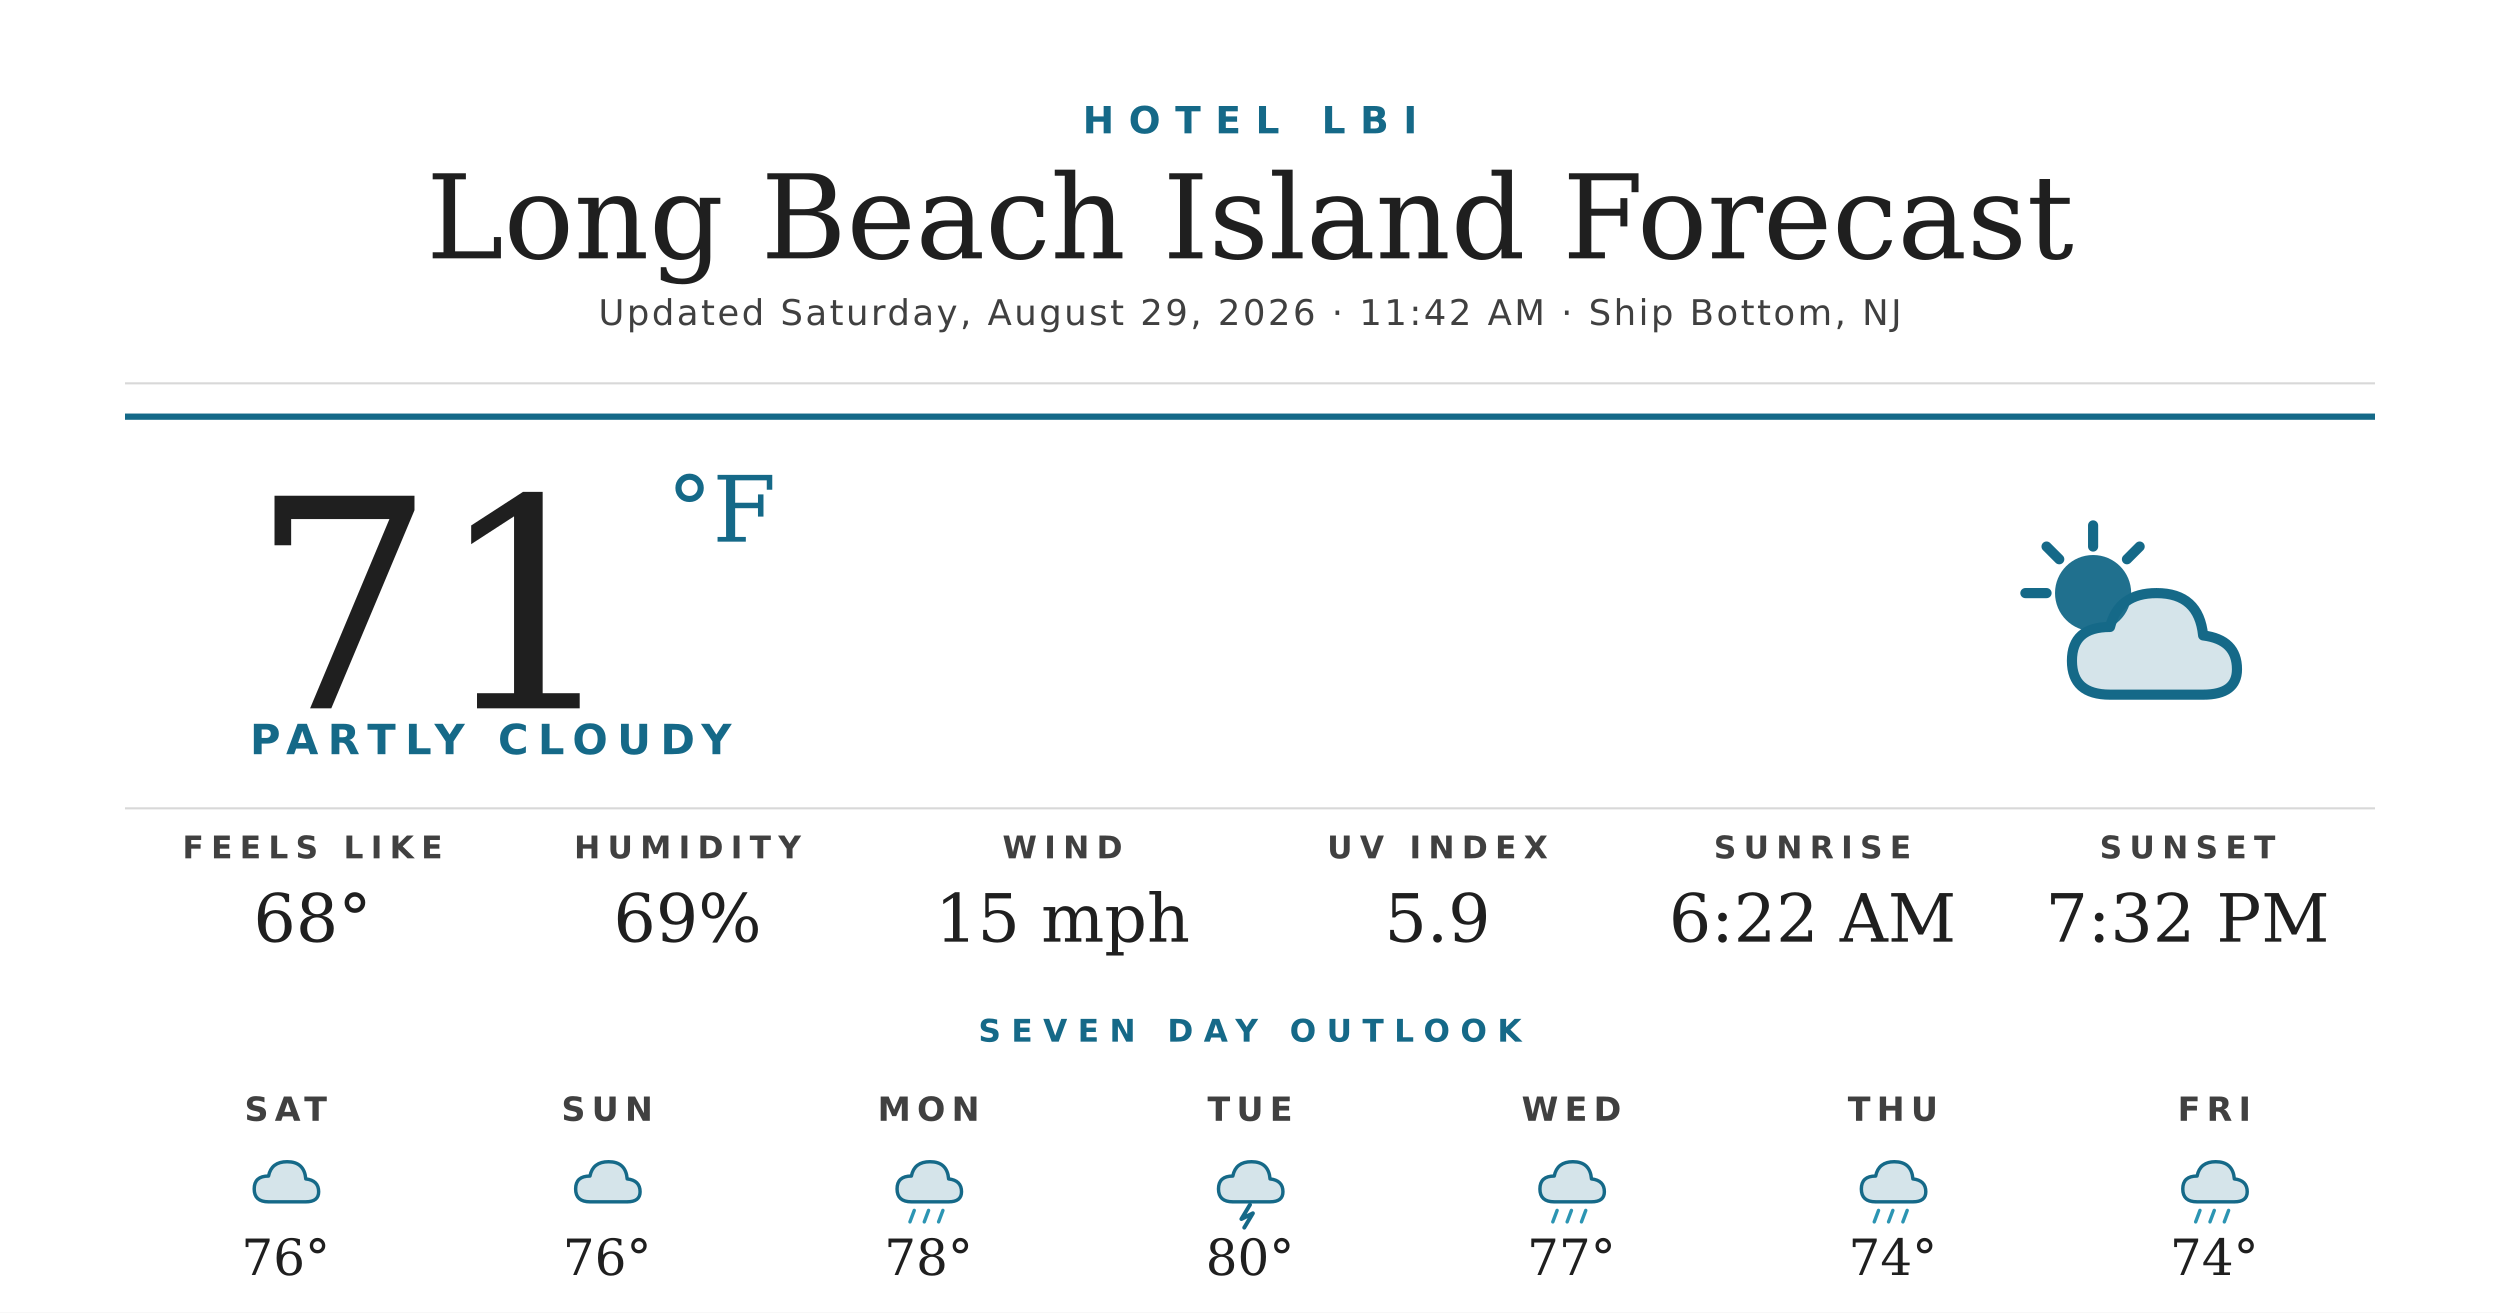
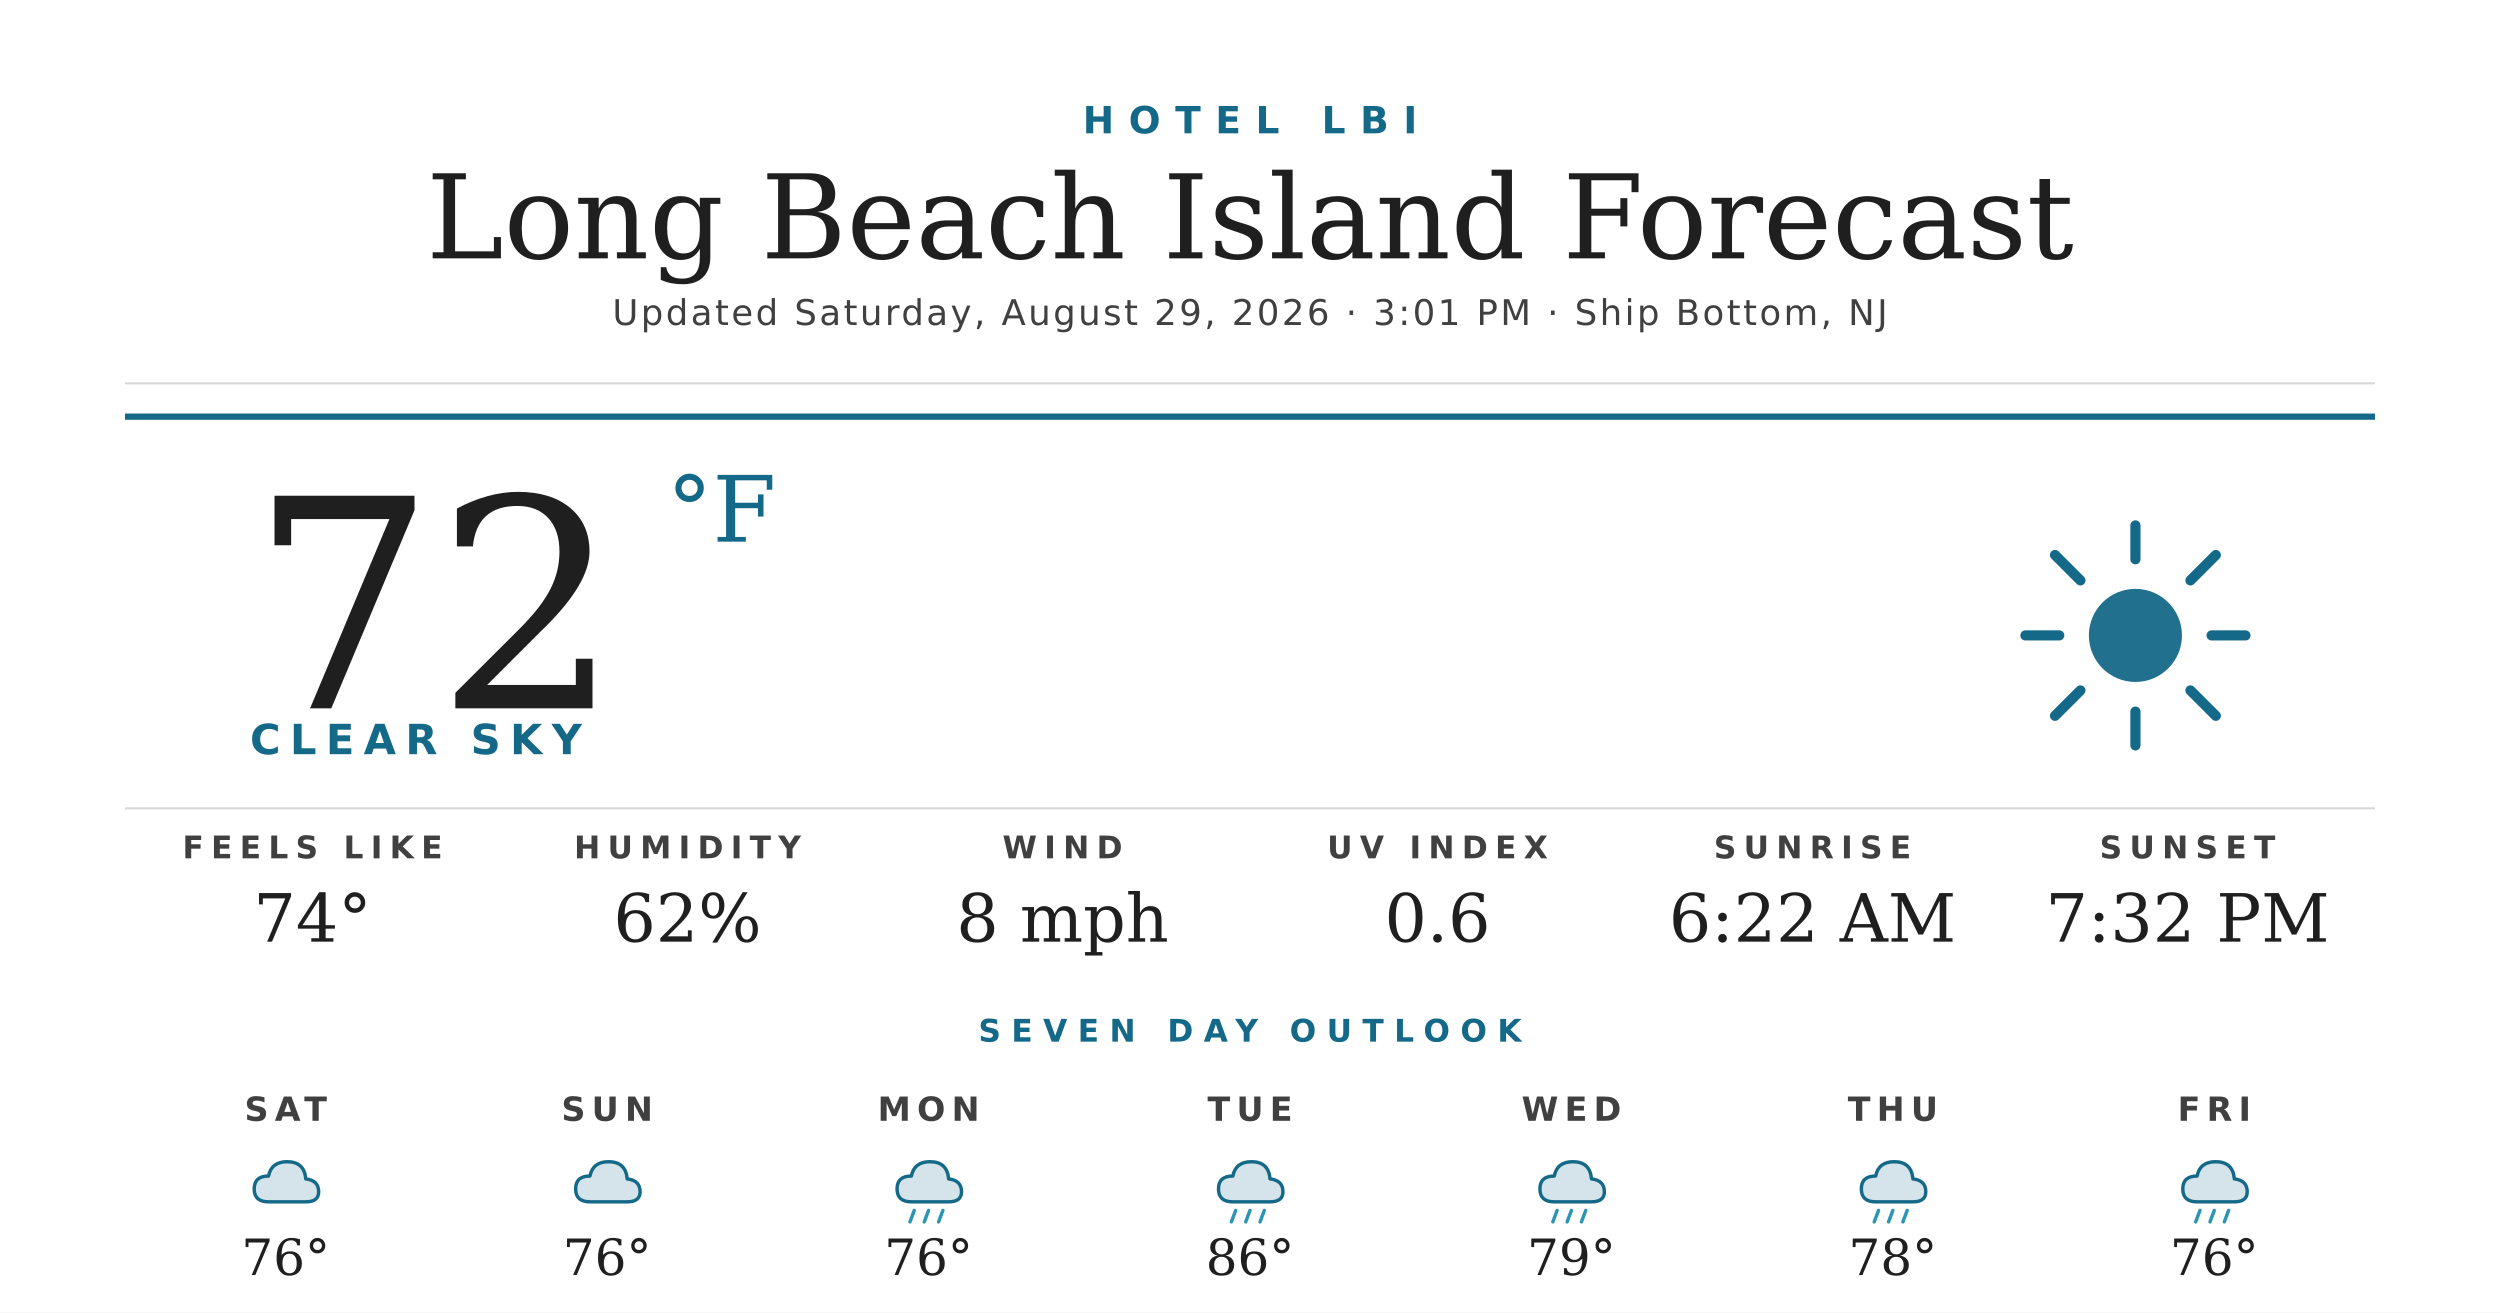
<svg xmlns="http://www.w3.org/2000/svg" width="1200" height="630" viewBox="0 0 1200 630">
  <rect width="1200" height="630" fill="#ffffff" />
  <text x="600" y="64" text-anchor="middle" font-family="'Montserrat Bold', 'Montserrat', 'DejaVu Sans', Helvetica, Arial, sans-serif" font-size="18" font-weight="700" fill="#156988" letter-spacing="7">HOTEL LBI</text>
  <text x="600" y="124" text-anchor="middle" font-family="'Prata', 'DejaVu Serif', Georgia, serif" font-size="56" fill="#1f1f1f">Long Beach Island Forecast</text>
-   <text x="600" y="156" text-anchor="middle" font-family="'Montserrat', 'DejaVu Sans', Helvetica, Arial, sans-serif" font-size="17" font-weight="500" fill="#404040" letter-spacing="1.2">Updated Saturday, August 29, 2026 · 11:42 AM · Ship Bottom, NJ</text>
+   <text x="600" y="156" text-anchor="middle" font-family="'Montserrat', 'DejaVu Sans', Helvetica, Arial, sans-serif" font-size="17" font-weight="500" fill="#404040" letter-spacing="1.2">Updated Saturday, August 29, 2026 · 3:01 PM · Ship Bottom, NJ</text>
  <line x1="60" y1="184" x2="1140" y2="184" stroke="#d8d8d8" stroke-width="1" />
  <line x1="60" y1="200" x2="1140" y2="200" stroke="#156988" stroke-width="3" />
-   <text x="120" y="340" font-family="'Prata', 'DejaVu Serif', Georgia, serif" font-size="140" fill="#1f1f1f">71</text>
+   <text x="120" y="340" font-family="'Prata', 'DejaVu Serif', Georgia, serif" font-size="140" fill="#1f1f1f">72</text>
  <text x="320" y="260" font-family="'Prata', 'DejaVu Serif', Georgia, serif" font-size="44" fill="#156988">°F</text>
-   <text x="120" y="362" font-family="'Montserrat Bold', 'Montserrat', 'DejaVu Sans', Helvetica, Arial, sans-serif" font-size="20" font-weight="700" fill="#156988" letter-spacing="4.5">PARTLY CLOUDY</text>
+   <text x="120" y="362" font-family="'Montserrat Bold', 'Montserrat', 'DejaVu Sans', Helvetica, Arial, sans-serif" font-size="20" font-weight="700" fill="#156988" letter-spacing="4.5">CLEAR SKY</text>
  <g transform="translate(960,240) scale(2.03125)">
-     <circle cx="22" cy="22" r="9" fill="#156988" opacity="0.95" />
+     <circle cx="32" cy="32" r="11" fill="#156988" opacity="0.95" />
    <g stroke="#156988" stroke-width="2.4" stroke-linecap="round">
-       <line x1="22" y1="6" x2="22" y2="11" />
-       <line x1="6" y1="22" x2="11" y2="22" />
-       <line x1="11" y1="11" x2="14" y2="14" />
-       <line x1="33" y1="11" x2="30" y2="14" />
+       <line x1="32" y1="6" x2="32" y2="14" />
+       <line x1="32" y1="50" x2="32" y2="58" />
+       <line x1="6" y1="32" x2="14" y2="32" />
+       <line x1="50" y1="32" x2="58" y2="32" />
+       <line x1="13" y1="13" x2="19" y2="19" />
+       <line x1="45" y1="45" x2="51" y2="51" />
+       <line x1="13" y1="51" x2="19" y2="45" />
+       <line x1="45" y1="19" x2="51" y2="13" />
    </g>
-     <path d="M26 46 Q17 46 17 38 Q17 30 26 30 Q28 22 37 22 Q47 22 48 32 Q56 33 56 40 Q56 46 48 46 Z" fill="#156988" opacity="0.18" />
-     <path d="M26 46 Q17 46 17 38 Q17 30 26 30 Q28 22 37 22 Q47 22 48 32 Q56 33 56 40 Q56 46 48 46 Z" fill="none" stroke="#156988" stroke-width="2.4" stroke-linejoin="round" />
  </g>
  <line x1="60" y1="388" x2="1140" y2="388" stroke="#d8d8d8" stroke-width="1" />
  <text x="150" y="412" text-anchor="middle" font-family="'Montserrat Bold', 'Montserrat', 'DejaVu Sans', Helvetica, Arial, sans-serif" font-size="15" font-weight="700" fill="#404040" letter-spacing="3.5">FEELS LIKE</text>
-   <text x="150" y="452" text-anchor="middle" font-family="'Prata', 'DejaVu Serif', Georgia, serif" font-size="32" fill="#1f1f1f">68°</text>
+   <text x="150" y="452" text-anchor="middle" font-family="'Prata', 'DejaVu Serif', Georgia, serif" font-size="32" fill="#1f1f1f">74°</text>
  <text x="330" y="412" text-anchor="middle" font-family="'Montserrat Bold', 'Montserrat', 'DejaVu Sans', Helvetica, Arial, sans-serif" font-size="15" font-weight="700" fill="#404040" letter-spacing="3.5">HUMIDITY</text>
-   <text x="330" y="452" text-anchor="middle" font-family="'Prata', 'DejaVu Serif', Georgia, serif" font-size="32" fill="#1f1f1f">69%</text>
+   <text x="330" y="452" text-anchor="middle" font-family="'Prata', 'DejaVu Serif', Georgia, serif" font-size="32" fill="#1f1f1f">62%</text>
  <text x="510" y="412" text-anchor="middle" font-family="'Montserrat Bold', 'Montserrat', 'DejaVu Sans', Helvetica, Arial, sans-serif" font-size="15" font-weight="700" fill="#404040" letter-spacing="3.5">WIND</text>
-   <text x="510" y="452" text-anchor="middle" font-family="'Prata', 'DejaVu Serif', Georgia, serif" font-size="32" fill="#1f1f1f">15 mph</text>
+   <text x="510" y="452" text-anchor="middle" font-family="'Prata', 'DejaVu Serif', Georgia, serif" font-size="32" fill="#1f1f1f">8 mph</text>
  <text x="690" y="412" text-anchor="middle" font-family="'Montserrat Bold', 'Montserrat', 'DejaVu Sans', Helvetica, Arial, sans-serif" font-size="15" font-weight="700" fill="#404040" letter-spacing="3.5">UV INDEX</text>
-   <text x="690" y="452" text-anchor="middle" font-family="'Prata', 'DejaVu Serif', Georgia, serif" font-size="32" fill="#1f1f1f">5.9</text>
+   <text x="690" y="452" text-anchor="middle" font-family="'Prata', 'DejaVu Serif', Georgia, serif" font-size="32" fill="#1f1f1f">0.6</text>
  <text x="870" y="412" text-anchor="middle" font-family="'Montserrat Bold', 'Montserrat', 'DejaVu Sans', Helvetica, Arial, sans-serif" font-size="15" font-weight="700" fill="#404040" letter-spacing="3.5">SUNRISE</text>
  <text x="870" y="452" text-anchor="middle" font-family="'Prata', 'DejaVu Serif', Georgia, serif" font-size="32" fill="#1f1f1f">6:22 AM</text>
  <text x="1050" y="412" text-anchor="middle" font-family="'Montserrat Bold', 'Montserrat', 'DejaVu Sans', Helvetica, Arial, sans-serif" font-size="15" font-weight="700" fill="#404040" letter-spacing="3.5">SUNSET</text>
  <text x="1050" y="452" text-anchor="middle" font-family="'Prata', 'DejaVu Serif', Georgia, serif" font-size="32" fill="#1f1f1f">7:32 PM</text>
  <text x="600" y="500" text-anchor="middle" font-family="'Montserrat Bold', 'Montserrat', 'DejaVu Sans', Helvetica, Arial, sans-serif" font-size="15" font-weight="700" fill="#156988" letter-spacing="5">SEVEN DAY OUTLOOK</text>
  <text x="137.143" y="538" text-anchor="middle" font-family="'Montserrat Bold', 'Montserrat', 'DejaVu Sans', Helvetica, Arial, sans-serif" font-size="16" font-weight="700" fill="#404040" letter-spacing="3">SAT</text>
  <g transform="translate(115.1429,548) scale(0.6875)">
    <path d="M20 42 Q10 42 10 33 Q10 24 20 24 Q22 14 33 14 Q45 14 46 26 Q55 27 55 35 Q55 42 46 42 Z" fill="#156988" opacity="0.18" />
    <path d="M20 42 Q10 42 10 33 Q10 24 20 24 Q22 14 33 14 Q45 14 46 26 Q55 27 55 35 Q55 42 46 42 Z" fill="none" stroke="#156988" stroke-width="2.4" stroke-linejoin="round" />
  </g>
  <text x="137.143" y="612" text-anchor="middle" font-family="'Prata', 'DejaVu Serif', Georgia, serif" font-size="24" fill="#1f1f1f">76°</text>
  <text x="291.429" y="538" text-anchor="middle" font-family="'Montserrat Bold', 'Montserrat', 'DejaVu Sans', Helvetica, Arial, sans-serif" font-size="16" font-weight="700" fill="#404040" letter-spacing="3">SUN</text>
  <g transform="translate(269.4286,548) scale(0.6875)">
    <path d="M20 42 Q10 42 10 33 Q10 24 20 24 Q22 14 33 14 Q45 14 46 26 Q55 27 55 35 Q55 42 46 42 Z" fill="#156988" opacity="0.18" />
    <path d="M20 42 Q10 42 10 33 Q10 24 20 24 Q22 14 33 14 Q45 14 46 26 Q55 27 55 35 Q55 42 46 42 Z" fill="none" stroke="#156988" stroke-width="2.4" stroke-linejoin="round" />
  </g>
  <text x="291.429" y="612" text-anchor="middle" font-family="'Prata', 'DejaVu Serif', Georgia, serif" font-size="24" fill="#1f1f1f">76°</text>
  <text x="445.714" y="538" text-anchor="middle" font-family="'Montserrat Bold', 'Montserrat', 'DejaVu Sans', Helvetica, Arial, sans-serif" font-size="16" font-weight="700" fill="#404040" letter-spacing="3">MON</text>
  <g transform="translate(423.7143,548) scale(0.6875)">
    <path d="M20 42 Q10 42 10 33 Q10 24 20 24 Q22 14 33 14 Q45 14 46 26 Q55 27 55 35 Q55 42 46 42 Z" fill="#156988" opacity="0.18" />
    <path d="M20 42 Q10 42 10 33 Q10 24 20 24 Q22 14 33 14 Q45 14 46 26 Q55 27 55 35 Q55 42 46 42 Z" fill="none" stroke="#156988" stroke-width="2.4" stroke-linejoin="round" />
    <g stroke="#2C95B3" stroke-width="2.4" stroke-linecap="round">
      <line x1="22" y1="48" x2="19" y2="56" />
      <line x1="32" y1="48" x2="29" y2="56" />
      <line x1="42" y1="48" x2="39" y2="56" />
    </g>
  </g>
-   <text x="445.714" y="612" text-anchor="middle" font-family="'Prata', 'DejaVu Serif', Georgia, serif" font-size="24" fill="#1f1f1f">78°</text>
+   <text x="445.714" y="612" text-anchor="middle" font-family="'Prata', 'DejaVu Serif', Georgia, serif" font-size="24" fill="#1f1f1f">76°</text>
  <text x="600" y="538" text-anchor="middle" font-family="'Montserrat Bold', 'Montserrat', 'DejaVu Sans', Helvetica, Arial, sans-serif" font-size="16" font-weight="700" fill="#404040" letter-spacing="3">TUE</text>
  <g transform="translate(578,548) scale(0.6875)">
    <path d="M20 42 Q10 42 10 33 Q10 24 20 24 Q22 14 33 14 Q45 14 46 26 Q55 27 55 35 Q55 42 46 42 Z" fill="#156988" opacity="0.18" />
    <path d="M20 42 Q10 42 10 33 Q10 24 20 24 Q22 14 33 14 Q45 14 46 26 Q55 27 55 35 Q55 42 46 42 Z" fill="none" stroke="#156988" stroke-width="2.4" stroke-linejoin="round" />
-     <path d="M32 44 L26 54 L34 50 L28 60" stroke="#156988" stroke-width="2.8" fill="none" stroke-linecap="round" stroke-linejoin="round" />
+     <g stroke="#2C95B3" stroke-width="2.4" stroke-linecap="round">
+       <line x1="22" y1="48" x2="19" y2="56" />
+       <line x1="32" y1="48" x2="29" y2="56" />
+       <line x1="42" y1="48" x2="39" y2="56" />
+     </g>
  </g>
-   <text x="600" y="612" text-anchor="middle" font-family="'Prata', 'DejaVu Serif', Georgia, serif" font-size="24" fill="#1f1f1f">80°</text>
+   <text x="600" y="612" text-anchor="middle" font-family="'Prata', 'DejaVu Serif', Georgia, serif" font-size="24" fill="#1f1f1f">86°</text>
  <text x="754.286" y="538" text-anchor="middle" font-family="'Montserrat Bold', 'Montserrat', 'DejaVu Sans', Helvetica, Arial, sans-serif" font-size="16" font-weight="700" fill="#404040" letter-spacing="3">WED</text>
  <g transform="translate(732.2857,548) scale(0.6875)">
    <path d="M20 42 Q10 42 10 33 Q10 24 20 24 Q22 14 33 14 Q45 14 46 26 Q55 27 55 35 Q55 42 46 42 Z" fill="#156988" opacity="0.18" />
    <path d="M20 42 Q10 42 10 33 Q10 24 20 24 Q22 14 33 14 Q45 14 46 26 Q55 27 55 35 Q55 42 46 42 Z" fill="none" stroke="#156988" stroke-width="2.4" stroke-linejoin="round" />
    <g stroke="#2C95B3" stroke-width="2.4" stroke-linecap="round">
      <line x1="22" y1="48" x2="19" y2="56" />
      <line x1="32" y1="48" x2="29" y2="56" />
      <line x1="42" y1="48" x2="39" y2="56" />
    </g>
  </g>
-   <text x="754.286" y="612" text-anchor="middle" font-family="'Prata', 'DejaVu Serif', Georgia, serif" font-size="24" fill="#1f1f1f">77°</text>
+   <text x="754.286" y="612" text-anchor="middle" font-family="'Prata', 'DejaVu Serif', Georgia, serif" font-size="24" fill="#1f1f1f">79°</text>
  <text x="908.571" y="538" text-anchor="middle" font-family="'Montserrat Bold', 'Montserrat', 'DejaVu Sans', Helvetica, Arial, sans-serif" font-size="16" font-weight="700" fill="#404040" letter-spacing="3">THU</text>
  <g transform="translate(886.5714,548) scale(0.6875)">
    <path d="M20 42 Q10 42 10 33 Q10 24 20 24 Q22 14 33 14 Q45 14 46 26 Q55 27 55 35 Q55 42 46 42 Z" fill="#156988" opacity="0.18" />
    <path d="M20 42 Q10 42 10 33 Q10 24 20 24 Q22 14 33 14 Q45 14 46 26 Q55 27 55 35 Q55 42 46 42 Z" fill="none" stroke="#156988" stroke-width="2.4" stroke-linejoin="round" />
    <g stroke="#2C95B3" stroke-width="2.4" stroke-linecap="round">
      <line x1="22" y1="48" x2="19" y2="56" />
      <line x1="32" y1="48" x2="29" y2="56" />
      <line x1="42" y1="48" x2="39" y2="56" />
    </g>
  </g>
-   <text x="908.571" y="612" text-anchor="middle" font-family="'Prata', 'DejaVu Serif', Georgia, serif" font-size="24" fill="#1f1f1f">74°</text>
+   <text x="908.571" y="612" text-anchor="middle" font-family="'Prata', 'DejaVu Serif', Georgia, serif" font-size="24" fill="#1f1f1f">78°</text>
  <text x="1062.857" y="538" text-anchor="middle" font-family="'Montserrat Bold', 'Montserrat', 'DejaVu Sans', Helvetica, Arial, sans-serif" font-size="16" font-weight="700" fill="#404040" letter-spacing="3">FRI</text>
  <g transform="translate(1040.857,548) scale(0.6875)">
    <path d="M20 42 Q10 42 10 33 Q10 24 20 24 Q22 14 33 14 Q45 14 46 26 Q55 27 55 35 Q55 42 46 42 Z" fill="#156988" opacity="0.18" />
    <path d="M20 42 Q10 42 10 33 Q10 24 20 24 Q22 14 33 14 Q45 14 46 26 Q55 27 55 35 Q55 42 46 42 Z" fill="none" stroke="#156988" stroke-width="2.4" stroke-linejoin="round" />
    <g stroke="#2C95B3" stroke-width="2.4" stroke-linecap="round">
      <line x1="22" y1="48" x2="19" y2="56" />
      <line x1="32" y1="48" x2="29" y2="56" />
      <line x1="42" y1="48" x2="39" y2="56" />
    </g>
  </g>
-   <text x="1062.857" y="612" text-anchor="middle" font-family="'Prata', 'DejaVu Serif', Georgia, serif" font-size="24" fill="#1f1f1f">74°</text>
+   <text x="1062.857" y="612" text-anchor="middle" font-family="'Prata', 'DejaVu Serif', Georgia, serif" font-size="24" fill="#1f1f1f">76°</text>
</svg>
